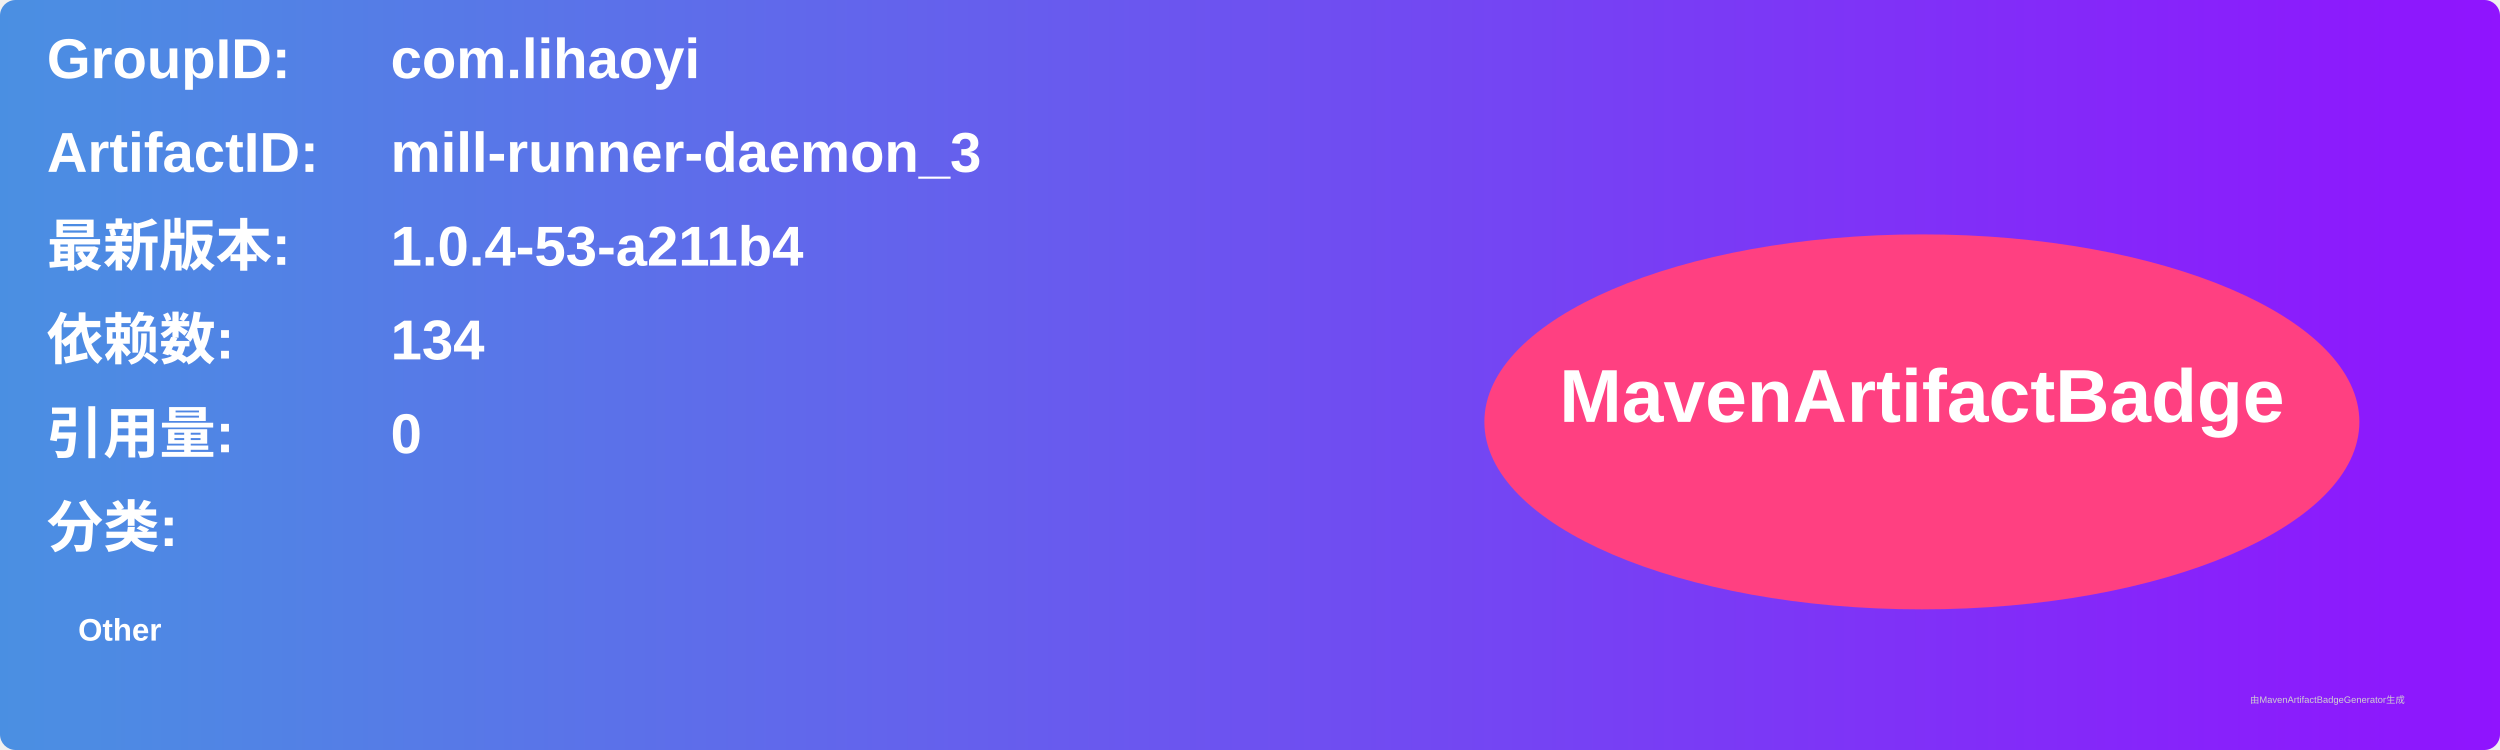
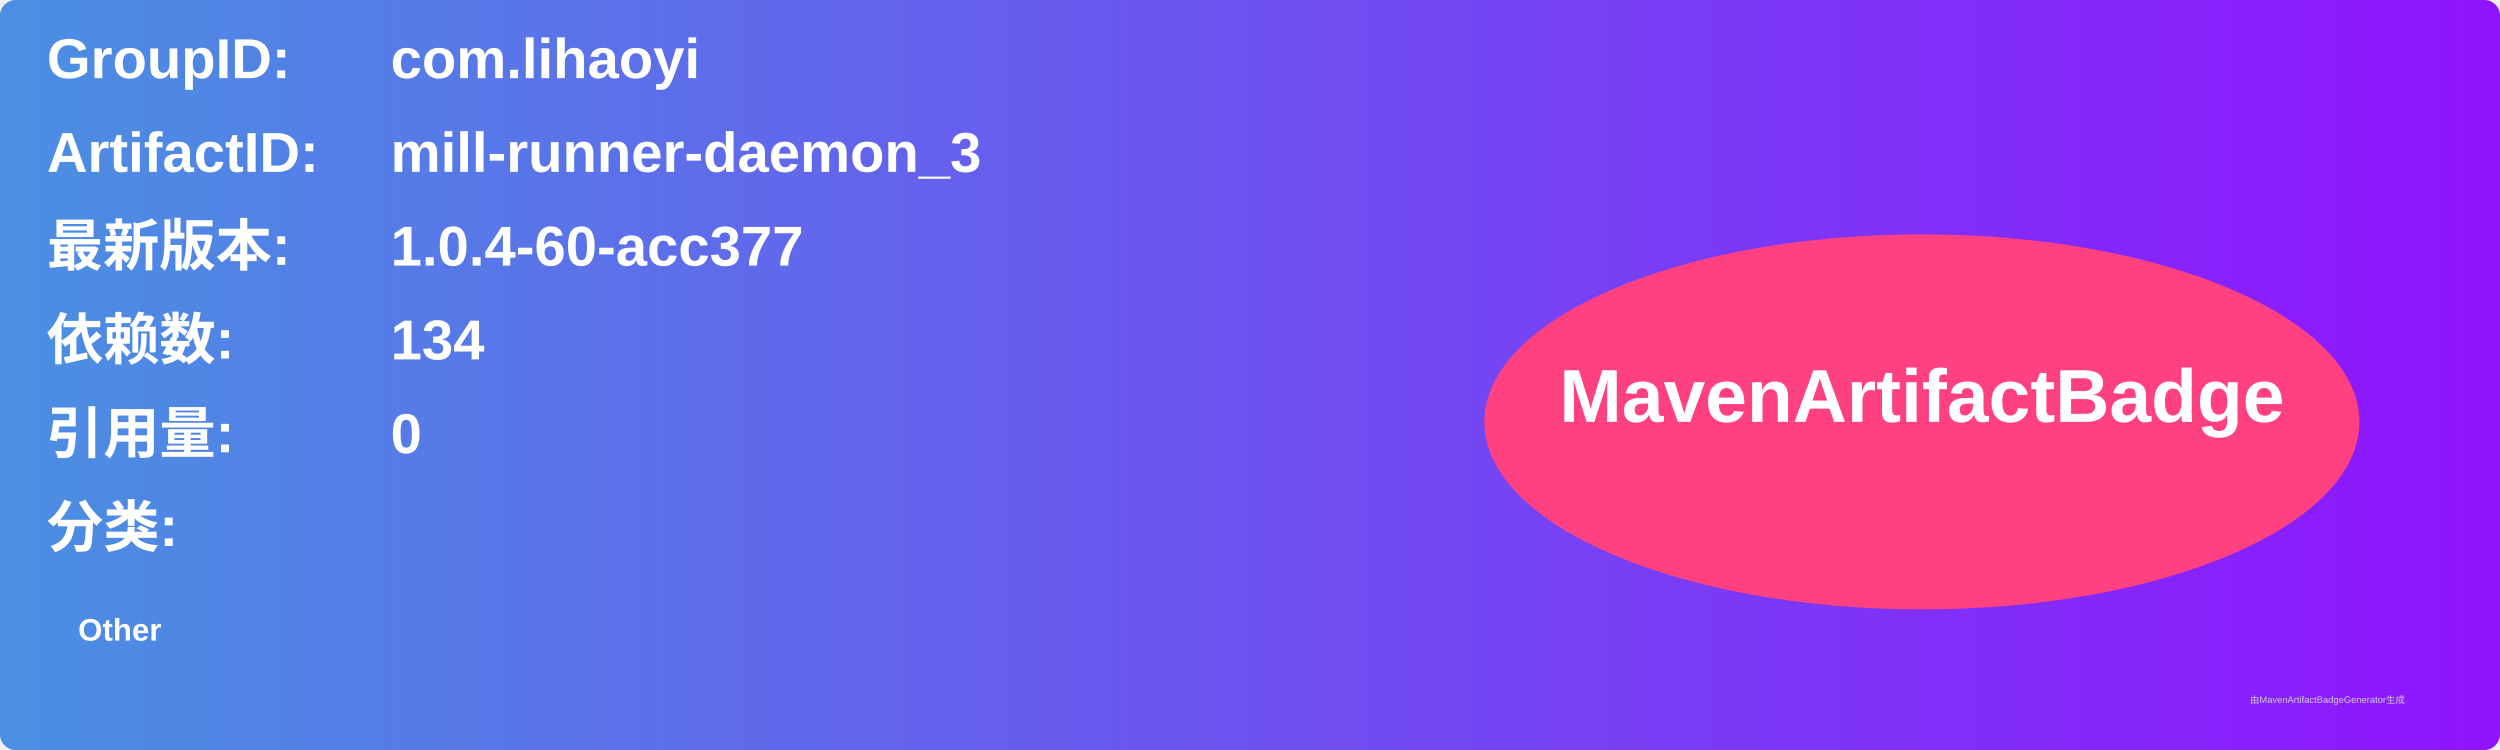
<svg xmlns="http://www.w3.org/2000/svg" width="800" height="240" viewBox="0 0 800 240">
  <linearGradient id="grad" x1="0%" y1="0%" x2="100%" y2="0%">
    <stop offset="0%" stop-color="#4a90e2" />
    <stop offset="100%" stop-color="#9013fe" />
  </linearGradient>
  <rect width="100%" height="100%" rx="5" ry="5" fill="url(#grad)" />
  <g transform="translate(15, 15)">
    <text x="0" y="10" font-family="Arial" font-size="18" fill="white" font-weight="bold" width="260">GroupID:</text>
    <text x="110" y="10" font-family="Arial" font-size="18" fill="white" font-weight="bold" width="460">com.lihaoyi</text>
    <text x="0" y="40" font-family="Arial" font-size="18" fill="white" font-weight="bold" width="260">ArtifactID:</text>
    <text x="110" y="40" font-family="Arial" font-size="18" fill="white" font-weight="bold" width="460">mill-runner-daemon_3</text>
    <text x="0" y="70" font-family="Arial" font-size="18" fill="white" font-weight="bold">最新版本:</text>
    <text x="110" y="70" font-family="Arial" font-size="18" fill="white" font-weight="bold">
-       <tspan font-weight="bold">1.0.4-53-a211b4</tspan>
+       <tspan font-weight="bold">1.0.4-60-acc377</tspan>
    </text>
    <text x="0" y="100" font-family="Arial" font-size="18" fill="white" font-weight="bold">依赖数: </text>
    <text x="110" y="100" font-family="Arial" font-size="18" fill="white">
      <tspan font-weight="bold">134</tspan>
    </text>
    <text x="0" y="130" font-family="Arial" font-size="18" fill="white" font-weight="bold">引用量: </text>
    <text x="110" y="130" font-family="Arial" font-size="18" fill="white">
      <tspan font-weight="bold">0</tspan>
    </text>
    <text x="0" y="160" font-family="Arial" font-size="18" fill="white" font-weight="bold">分类:</text>
    <text x="10" y="190" font-family="Arial" font-size="10" fill="white">
      <tspan font-weight="bold">Other</tspan>
    </text>
    <ellipse cx="600" cy="120" rx="140" ry="60" fill="#ff4081" />
    <text x="600" y="120" text-anchor="middle" font-family="Arial" font-size="24" fill="white" font-weight="bold">MavenArtifactBadge</text>
  </g>
  <text x="720" y="225" font-family="Arial" font-size="3" fill="#d0d0d0">由MavenArtifactBadgeGenerator生成</text>
</svg>
